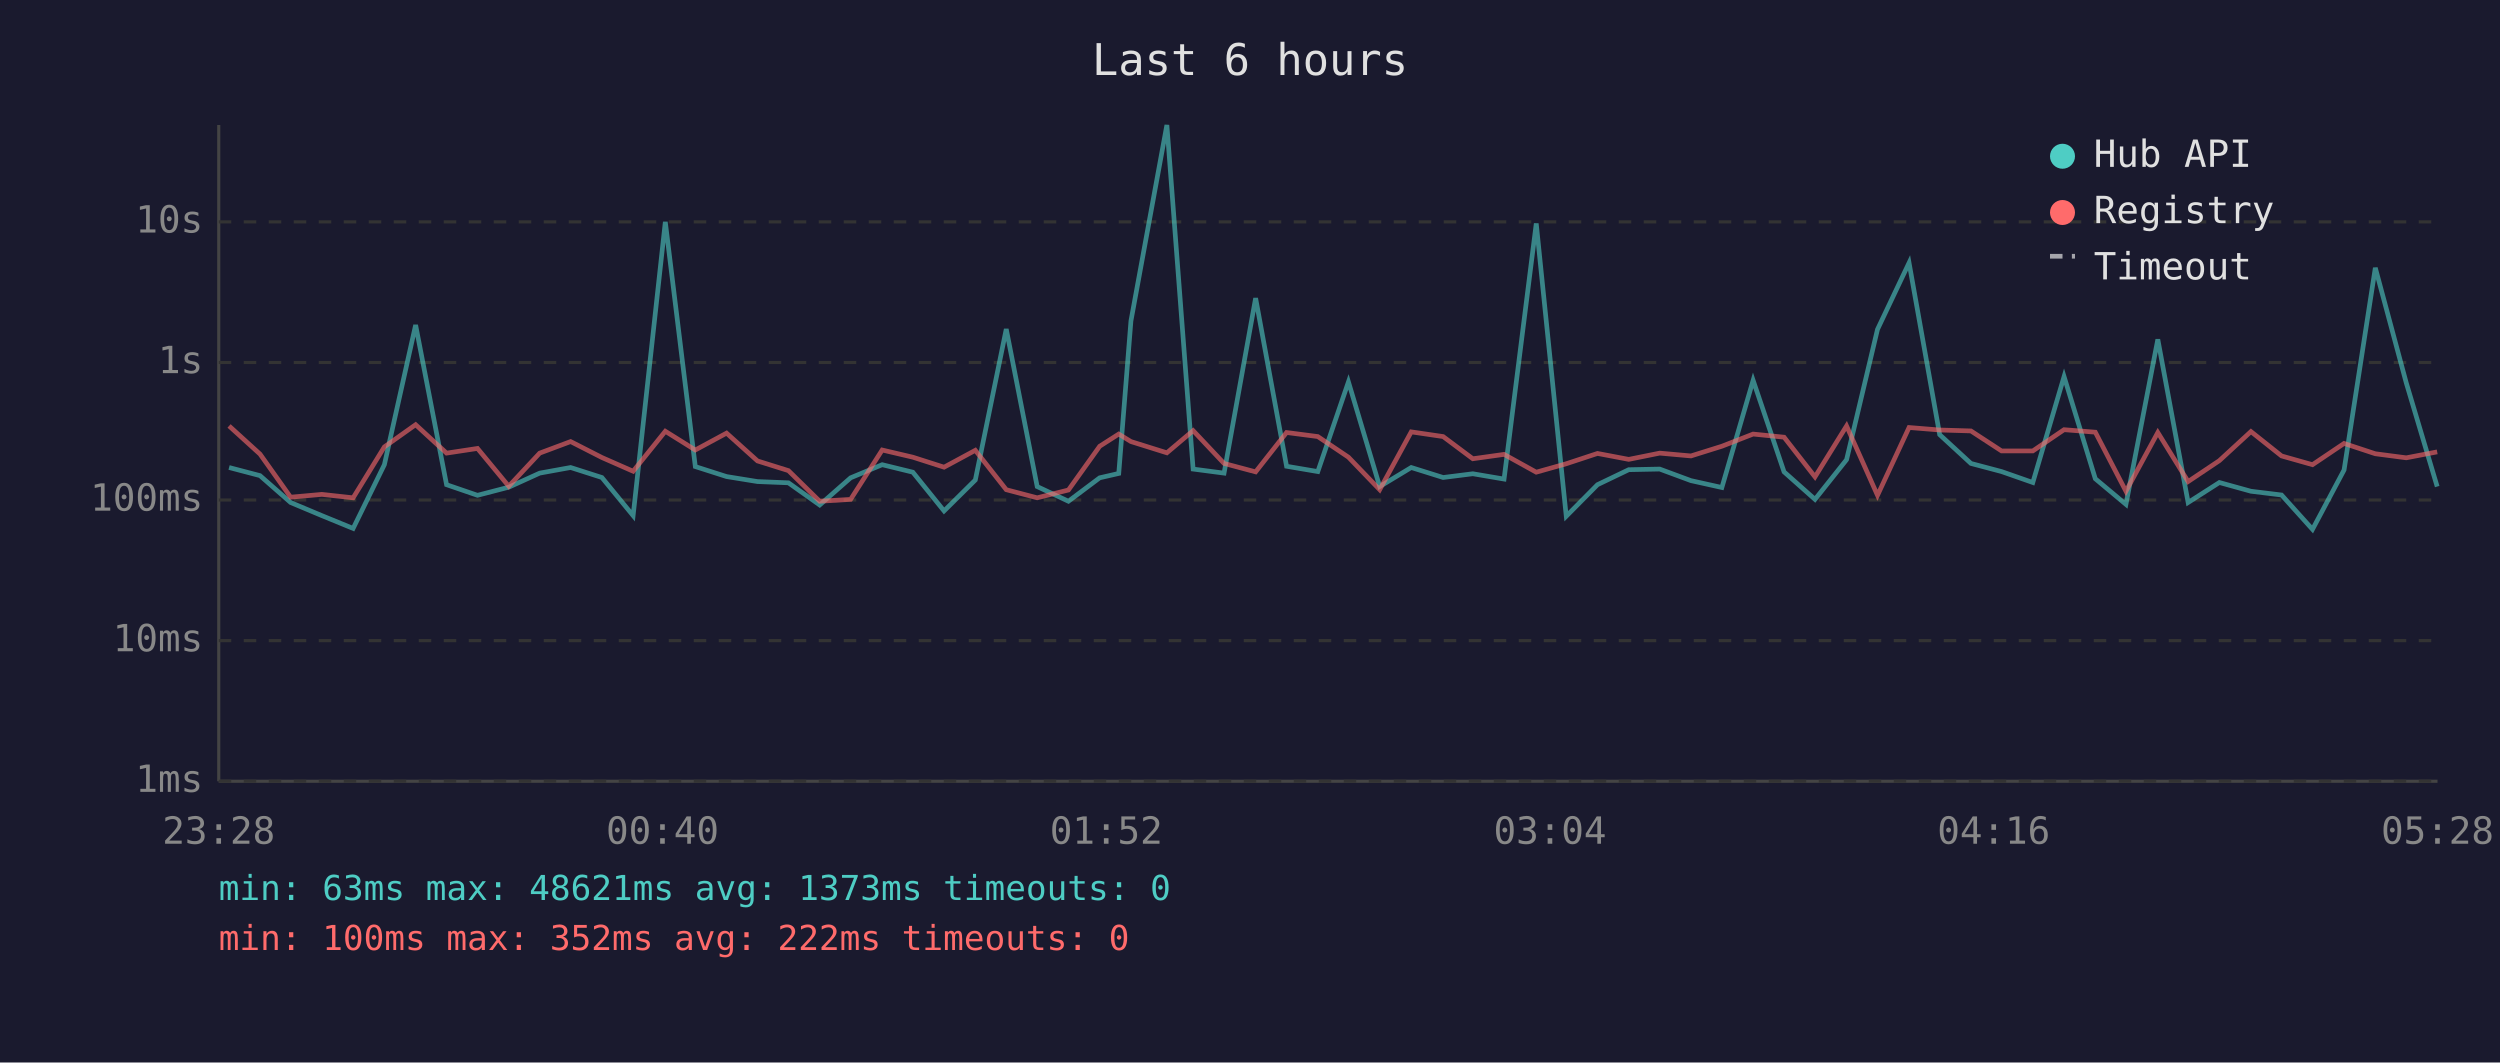
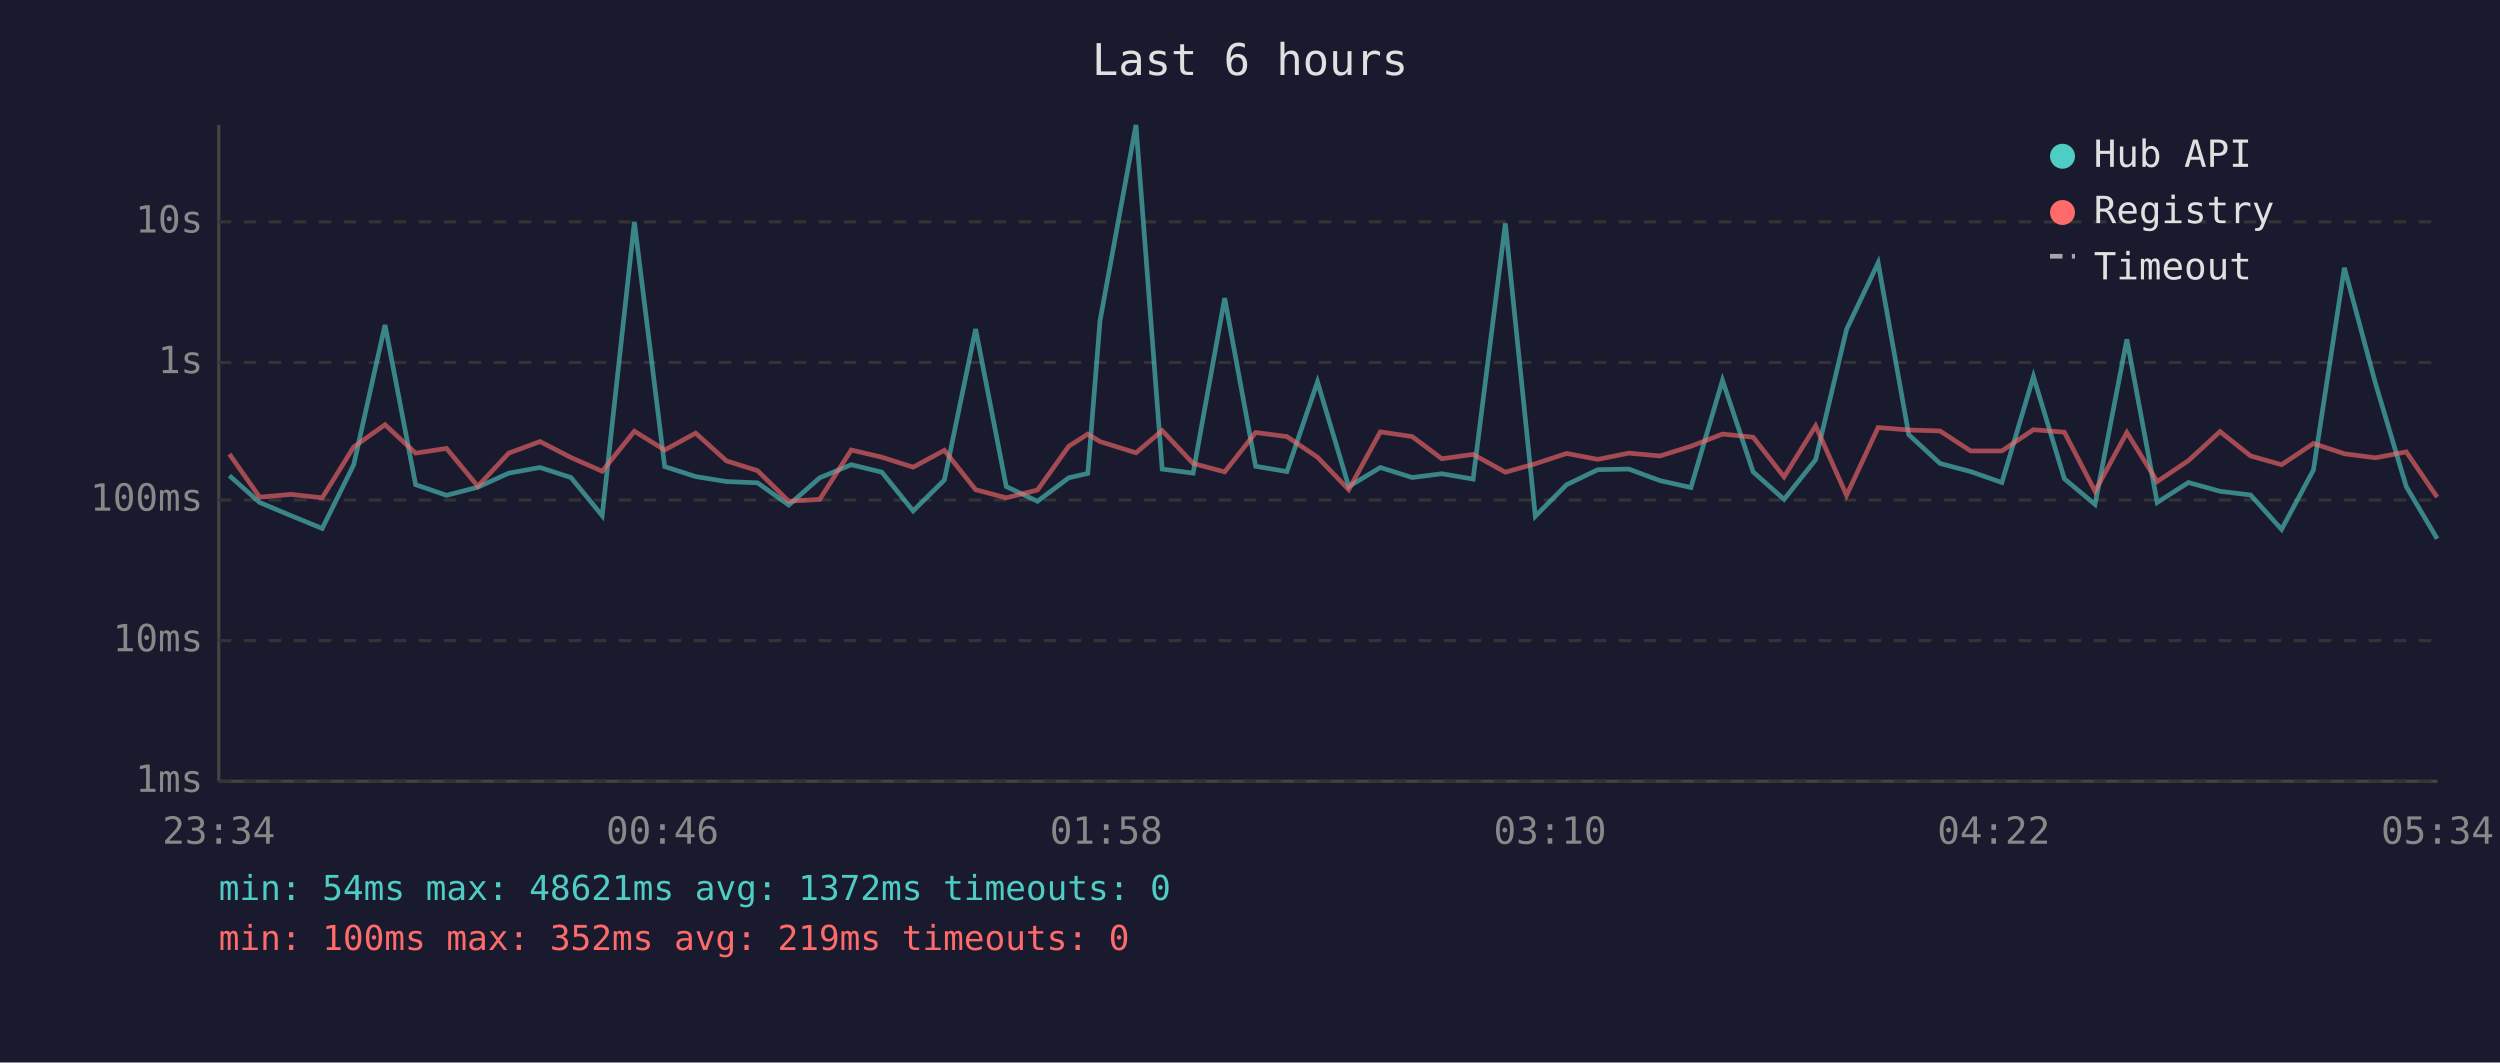
<svg xmlns="http://www.w3.org/2000/svg" viewBox="0 0 800 340" font-family="monospace" font-size="12">
  <rect width="800" height="340" fill="#1a1a2e" />
  <text x="400" y="24" fill="#e0e0e0" font-size="14" text-anchor="middle">Last 6 hours</text>
  <line x1="70" y1="40" x2="70" y2="250" stroke="#444" stroke-width="1" />
  <line x1="70" y1="250" x2="780" y2="250" stroke="#444" stroke-width="1" />
  <line x1="70" y1="250" x2="780" y2="250" stroke="#333" stroke-width="1" stroke-dasharray="4" />
  <text x="65" y="250" fill="#888" text-anchor="end" dominant-baseline="middle">1ms</text>
  <line x1="70" y1="205" x2="780" y2="205" stroke="#333" stroke-width="1" stroke-dasharray="4" />
  <text x="65" y="205" fill="#888" text-anchor="end" dominant-baseline="middle">10ms</text>
  <line x1="70" y1="160" x2="780" y2="160" stroke="#333" stroke-width="1" stroke-dasharray="4" />
  <text x="65" y="160" fill="#888" text-anchor="end" dominant-baseline="middle">100ms</text>
  <line x1="70" y1="116" x2="780" y2="116" stroke="#333" stroke-width="1" stroke-dasharray="4" />
  <text x="65" y="116" fill="#888" text-anchor="end" dominant-baseline="middle">1s</text>
  <line x1="70" y1="71" x2="780" y2="71" stroke="#333" stroke-width="1" stroke-dasharray="4" />
  <text x="65" y="71" fill="#888" text-anchor="end" dominant-baseline="middle">10s</text>
-   <text x="70" y="270" fill="#888" text-anchor="middle">23:28</text>
-   <text x="212" y="270" fill="#888" text-anchor="middle">00:40</text>
-   <text x="354" y="270" fill="#888" text-anchor="middle">01:52</text>
-   <text x="496" y="270" fill="#888" text-anchor="middle">03:04</text>
-   <text x="638" y="270" fill="#888" text-anchor="middle">04:16</text>
-   <text x="780" y="270" fill="#888" text-anchor="middle">05:28</text>
-   <polyline points="73.3,149.6 83.2,152.2 93.0,160.8 103.0,165.0 113.0,169.1 123.0,148.7 133.0,104.0 142.9,155.1 152.8,158.5 162.8,155.9 172.7,151.4 182.6,149.6 192.6,152.8 202.6,165.0 212.9,71.0 222.5,149.3 232.5,152.5 242.4,154.1 252.3,154.5 262.3,161.6 272.2,152.9 282.3,148.7 292.1,151.1 302.1,163.5 312.1,153.6 322.0,105.3 331.9,155.7 341.9,160.4 351.9,152.9 358.0,151.5 361.9,102.7 373.4,40.0 381.8,150.1 391.7,151.4 401.8,95.4 411.7,149.2 421.7,150.9 431.5,122.2 441.5,155.7 451.6,149.6 461.8,152.8 471.3,151.6 481.3,153.3 491.6,71.5 501.2,165.2 511.2,155.1 521.2,150.3 531.1,150.1 541.1,153.8 551.0,156.0 561.0,121.7 570.9,151.0 580.8,159.8 590.9,147.1 600.8,105.4 610.9,84.1 620.7,139.1 630.7,148.3 640.5,150.9 650.5,154.4 660.5,120.5 670.5,153.2 680.3,161.4 690.5,108.6 700.2,160.8 710.2,154.4 720.3,157.2 730.1,158.4 740.0,169.4 750.1,150.4 760.1,85.7 770.0,122.5 779.9,155.7" fill="none" stroke="#4ecdc4" stroke-width="1.5" opacity="0.6" />
-   <polyline points="73.3,136.3 83.2,145.3 93.0,159.1 103.0,158.2 113.0,159.3 123.0,143.0 133.0,135.9 142.9,145.0 152.8,143.5 162.8,155.6 172.7,145.0 182.6,141.3 192.6,146.4 202.6,150.8 212.9,138.0 222.5,144.0 232.5,138.6 242.4,147.5 252.3,150.6 262.3,160.4 272.2,159.8 282.3,144.0 292.1,146.3 302.1,149.5 312.1,144.1 322.0,156.7 331.9,159.3 341.9,156.8 351.9,142.8 358.0,138.9 361.9,141.3 373.4,144.9 381.8,137.8 391.7,148.3 401.8,151.0 411.7,138.4 421.7,139.7 431.5,146.3 441.5,156.7 451.6,138.2 461.8,139.7 471.3,146.8 481.3,145.4 491.6,151.1 501.2,148.4 511.2,145.1 521.2,147.0 531.1,145.0 541.1,145.9 551.0,142.8 561.0,138.9 570.9,139.9 580.8,152.6 590.9,136.3 600.8,158.5 610.9,136.8 620.7,137.6 630.7,137.9 640.5,144.3 650.5,144.3 660.5,137.5 670.5,138.3 680.3,157.2 690.5,138.4 700.2,154.1 710.2,147.4 720.3,138.1 730.1,145.9 740.0,148.7 750.1,141.9 760.1,145.2 770.0,146.5 779.9,144.6" fill="none" stroke="#ff6b6b" stroke-width="1.5" opacity="0.6" />
+   <text x="70" y="270" fill="#888" text-anchor="middle">23:34</text>
+   <text x="212" y="270" fill="#888" text-anchor="middle">00:46</text>
+   <text x="354" y="270" fill="#888" text-anchor="middle">01:58</text>
+   <text x="496" y="270" fill="#888" text-anchor="middle">03:10</text>
+   <text x="638" y="270" fill="#888" text-anchor="middle">04:22</text>
+   <text x="780" y="270" fill="#888" text-anchor="middle">05:34</text>
+   <polyline points="73.4,152.2 83.1,160.8 93.1,165.0 103.1,169.1 113.2,148.7 123.2,104.0 133.0,155.1 142.9,158.5 152.9,155.9 162.8,151.4 172.8,149.6 182.7,152.8 192.7,165.0 203.0,71.0 212.7,149.3 222.6,152.5 232.5,154.1 242.4,154.5 252.4,161.6 262.3,152.9 272.4,148.7 282.2,151.1 292.2,163.5 302.2,153.6 312.2,105.3 322.0,155.7 332.0,160.4 342.0,152.9 348.1,151.5 352.0,102.7 363.5,40.0 371.9,150.1 381.8,151.4 391.9,95.4 401.8,149.2 411.8,150.9 421.6,122.2 431.6,155.7 441.7,149.6 451.9,152.8 461.4,151.6 471.4,153.3 481.7,71.5 491.3,165.2 501.3,155.1 511.3,150.3 521.2,150.1 531.2,153.8 541.1,156.0 551.2,121.7 561.0,151.0 570.9,159.8 581.0,147.1 590.9,105.4 601.0,84.1 610.8,139.1 620.8,148.3 630.6,150.9 640.6,154.4 650.7,120.5 660.6,153.2 670.4,161.4 680.6,108.6 690.3,160.8 700.3,154.4 710.4,157.2 720.2,158.4 730.1,169.4 740.3,150.4 750.2,85.7 760.1,122.5 770.0,155.7 779.9,172.4" fill="none" stroke="#4ecdc4" stroke-width="1.5" opacity="0.6" />
+   <polyline points="73.4,145.3 83.1,159.1 93.1,158.2 103.1,159.3 113.2,143.0 123.2,135.9 133.0,145.0 142.9,143.5 152.9,155.6 162.8,145.0 172.8,141.3 182.7,146.4 192.7,150.8 203.0,138.0 212.7,144.0 222.6,138.6 232.5,147.5 242.4,150.6 252.4,160.4 262.3,159.8 272.4,144.0 282.2,146.3 292.2,149.5 302.2,144.1 312.2,156.7 322.0,159.3 332.0,156.8 342.0,142.8 348.1,138.9 352.0,141.3 363.5,144.9 371.9,137.8 381.8,148.3 391.9,151.0 401.8,138.4 411.8,139.7 421.6,146.3 431.6,156.7 441.7,138.2 451.9,139.7 461.4,146.8 471.4,145.4 481.7,151.1 491.3,148.4 501.3,145.1 511.3,147.0 521.2,145.0 531.2,145.9 541.1,142.8 551.2,138.9 561.0,139.9 570.9,152.6 581.0,136.3 590.9,158.5 601.0,136.8 610.8,137.6 620.8,137.9 630.6,144.3 640.6,144.3 650.7,137.5 660.6,138.3 670.4,157.2 680.6,138.4 690.3,154.1 700.3,147.4 710.4,138.1 720.2,145.9 730.1,148.7 740.3,141.9 750.2,145.2 760.1,146.5 770.0,144.6 779.9,159.1" fill="none" stroke="#ff6b6b" stroke-width="1.5" opacity="0.6" />
  <circle cx="660" cy="50" r="4" fill="#4ecdc4" />
  <text x="670" y="50" fill="#e0e0e0" dominant-baseline="middle">Hub API</text>
  <circle cx="660" cy="68" r="4" fill="#ff6b6b" />
  <text x="670" y="68" fill="#e0e0e0" dominant-baseline="middle">Registry</text>
  <line x1="656" y1="82" x2="664" y2="82" stroke="#e0e0e0" stroke-width="1.5" stroke-dasharray="4,3" opacity="0.7" />
  <text x="670" y="86" fill="#e0e0e0" dominant-baseline="middle">Timeout</text>
-   <text x="70" y="288" fill="#4ecdc4" font-size="11">min: 63ms  max: 48621ms  avg: 1373ms  timeouts: 0</text>
-   <text x="70" y="304" fill="#ff6b6b" font-size="11">min: 100ms  max: 352ms  avg: 222ms  timeouts: 0</text>
+   <text x="70" y="288" fill="#4ecdc4" font-size="11">min: 54ms  max: 48621ms  avg: 1372ms  timeouts: 0</text>
+   <text x="70" y="304" fill="#ff6b6b" font-size="11">min: 100ms  max: 352ms  avg: 219ms  timeouts: 0</text>
</svg>
